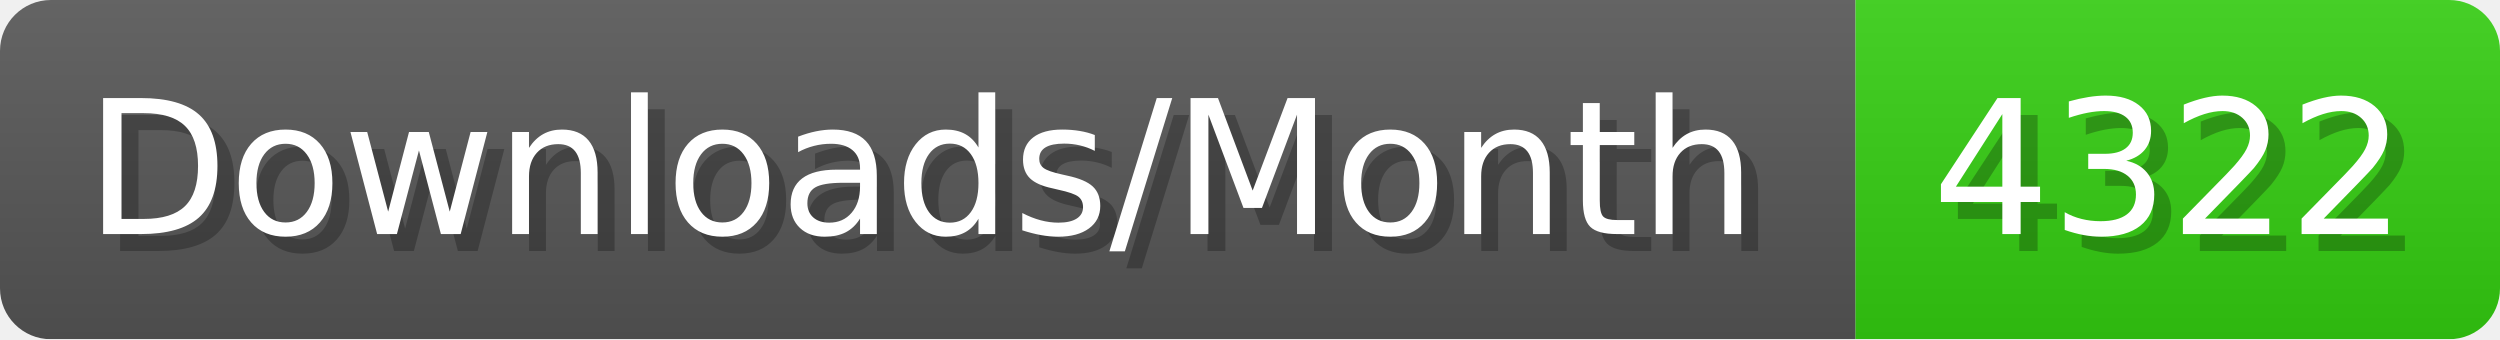
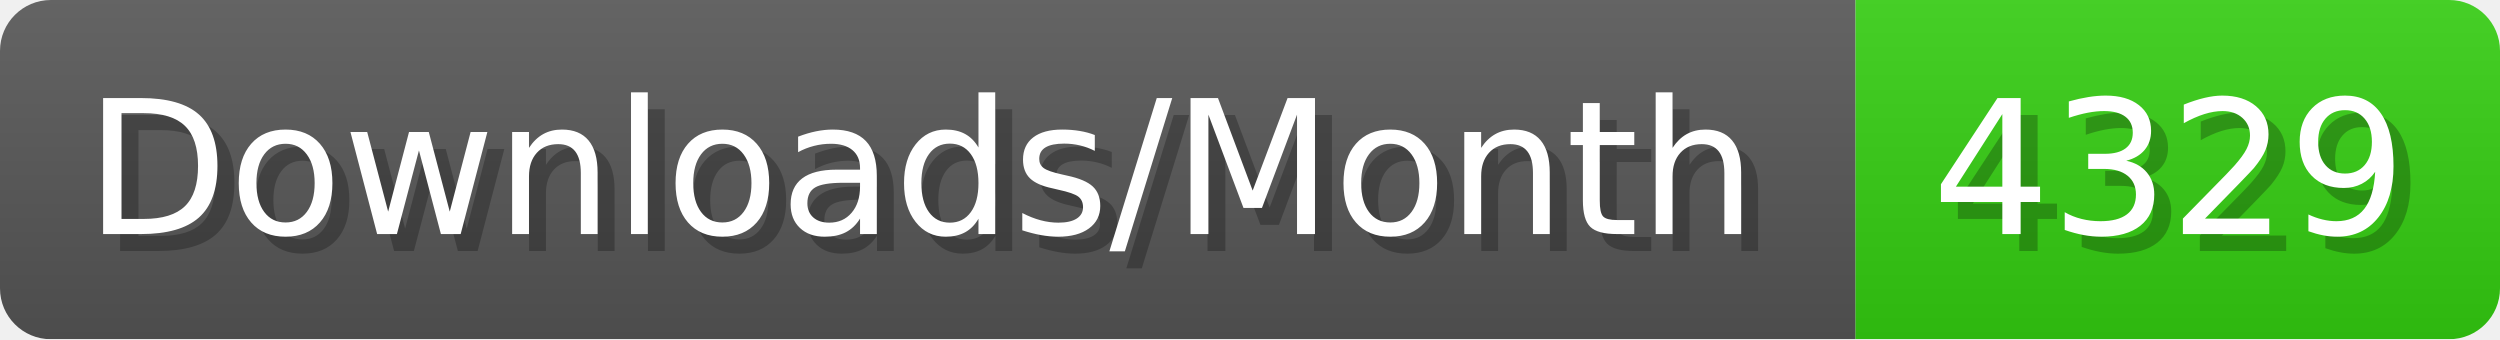
- <svg xmlns="http://www.w3.org/2000/svg" width="147.4" height="20" viewBox="0 0 1474 200" role="img" aria-label="Downloads/Month: 4322">
+ <svg xmlns="http://www.w3.org/2000/svg" width="147.4" height="20" viewBox="0 0 1474 200" role="img" aria-label="Downloads/Month: 4329">
  <linearGradient id="YlXUI" x2="0" y2="100%">
    <stop offset="0" stop-opacity=".1" stop-color="#EEE" />
    <stop offset="1" stop-opacity=".1" />
  </linearGradient>
  <mask id="JHhop">
    <rect width="1474" height="200" rx="30" fill="#FFF" />
  </mask>
  <g mask="url(#JHhop)">
    <rect width="1094" height="200" fill="#555" />
    <rect width="380" height="200" fill="#3C1" x="1094" />
    <rect width="1474" height="200" fill="url(#YlXUI)" />
  </g>
  <g aria-hidden="true" fill="#fff" text-anchor="start" font-family="Verdana,DejaVu Sans,sans-serif" font-size="110">
    <text x="60" y="148" textLength="994" fill="#000" opacity="0.25">Downloads/Month</text>
    <text x="50" y="138" textLength="994">Downloads/Month</text>
-     <text x="1149" y="148" textLength="280" fill="#000" opacity="0.25">4322</text>
-     <text x="1139" y="138" textLength="280">4322</text>
+     <text x="1149" y="148" textLength="280" fill="#000" opacity="0.25">4329</text>
+     <text x="1139" y="138" textLength="280">4329</text>
  </g>
</svg>
